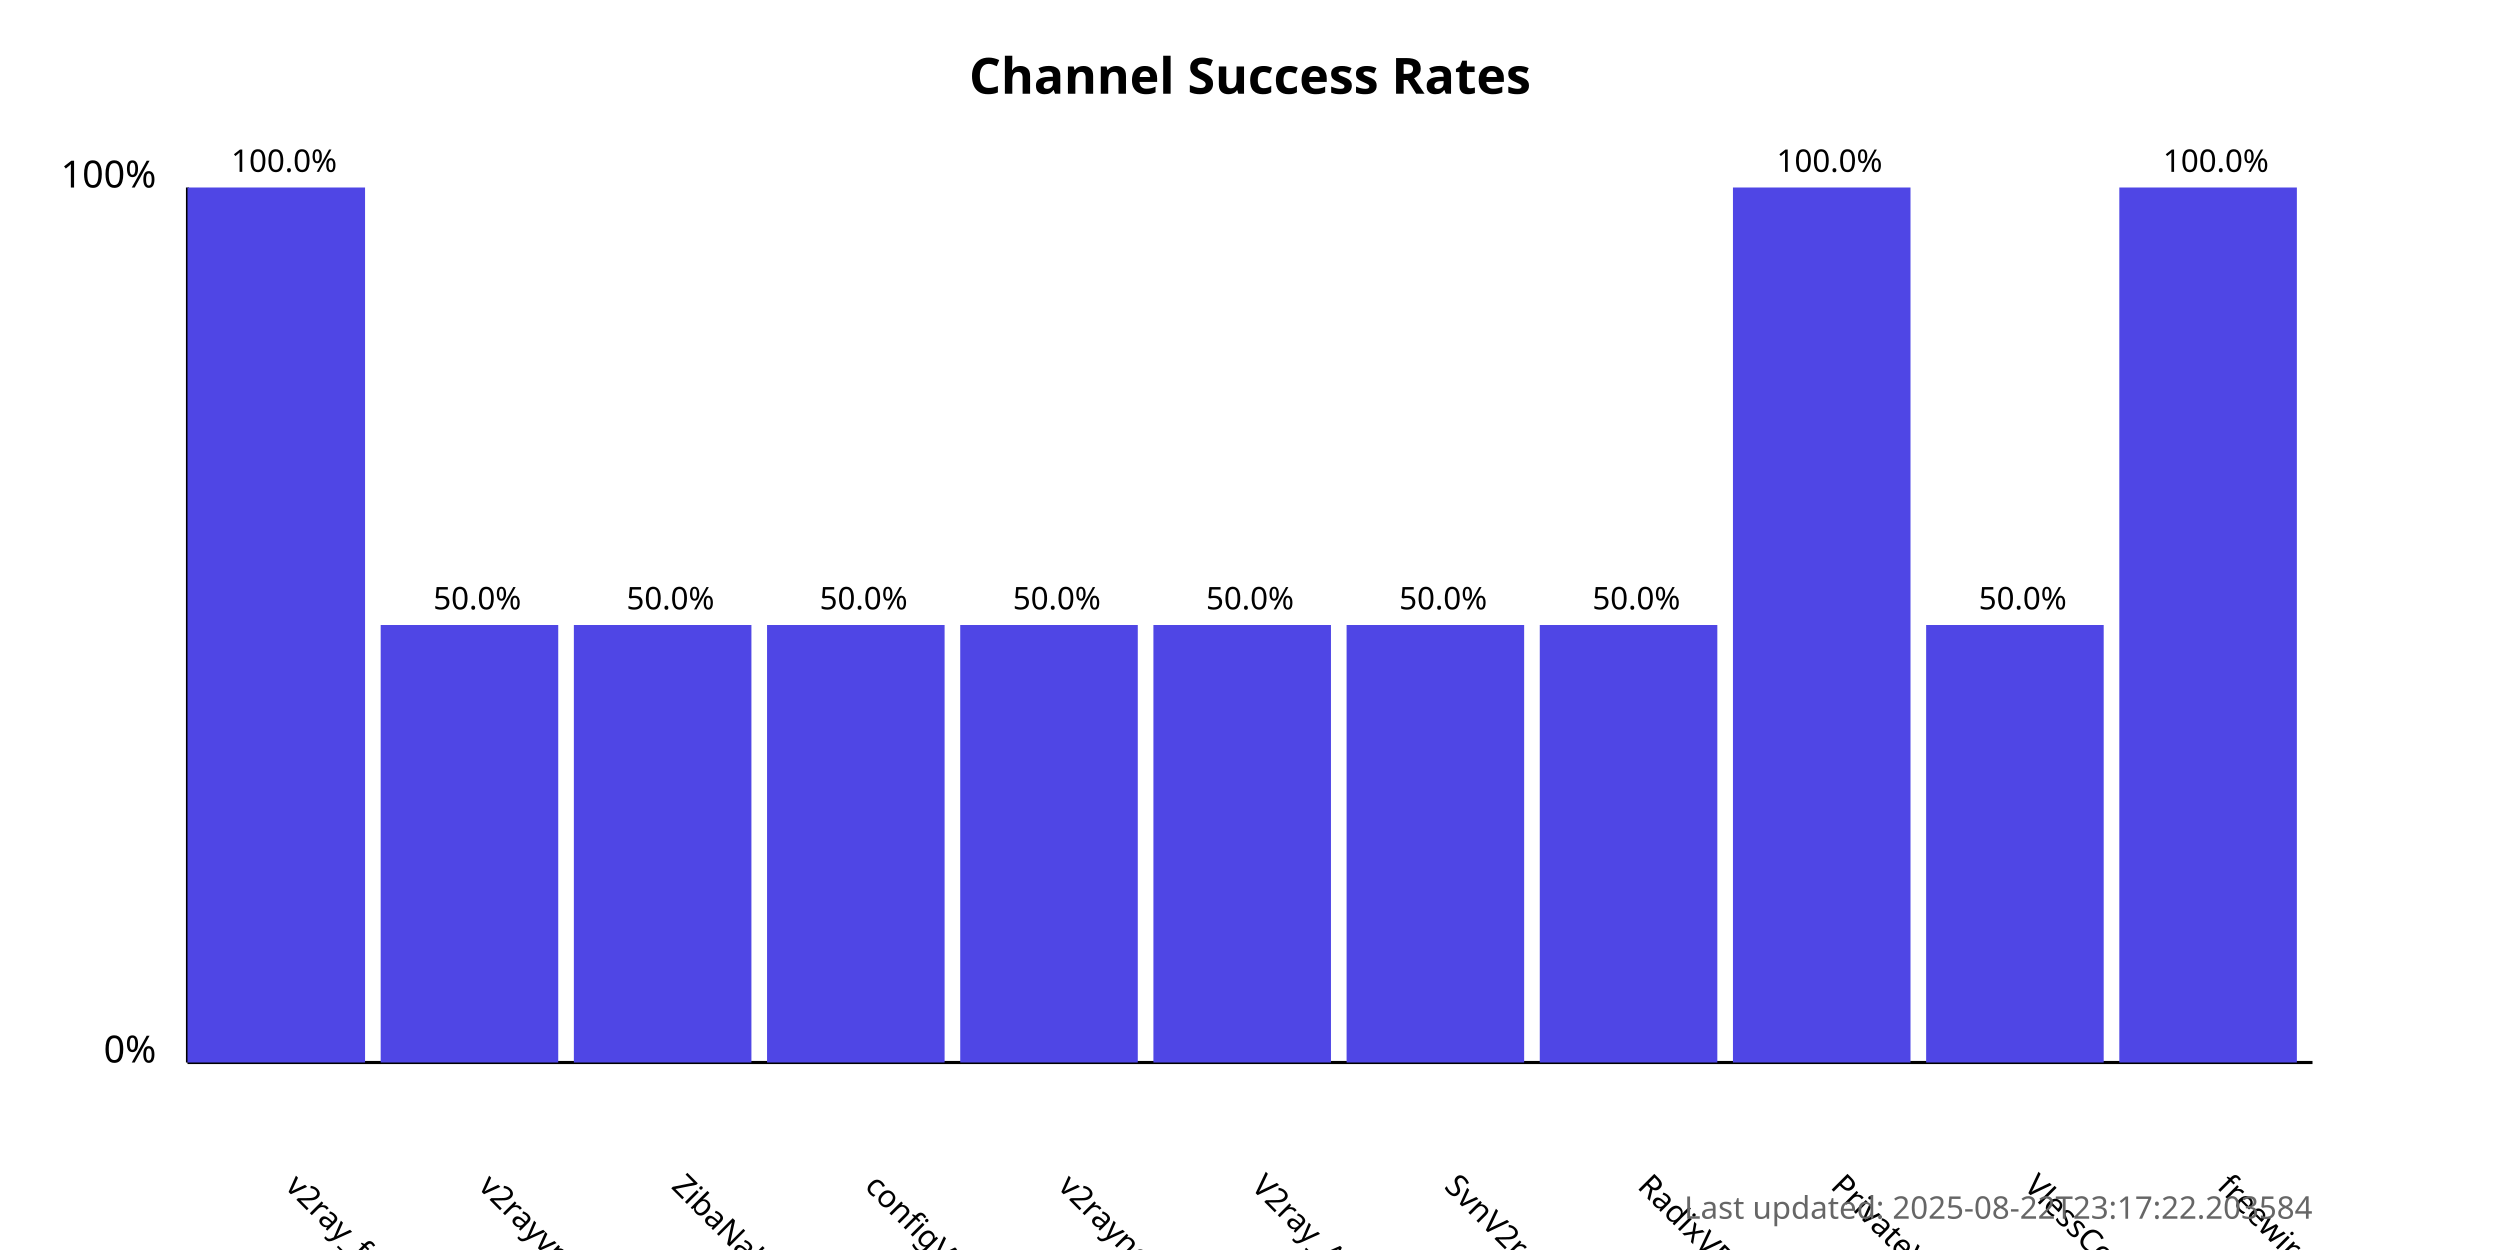
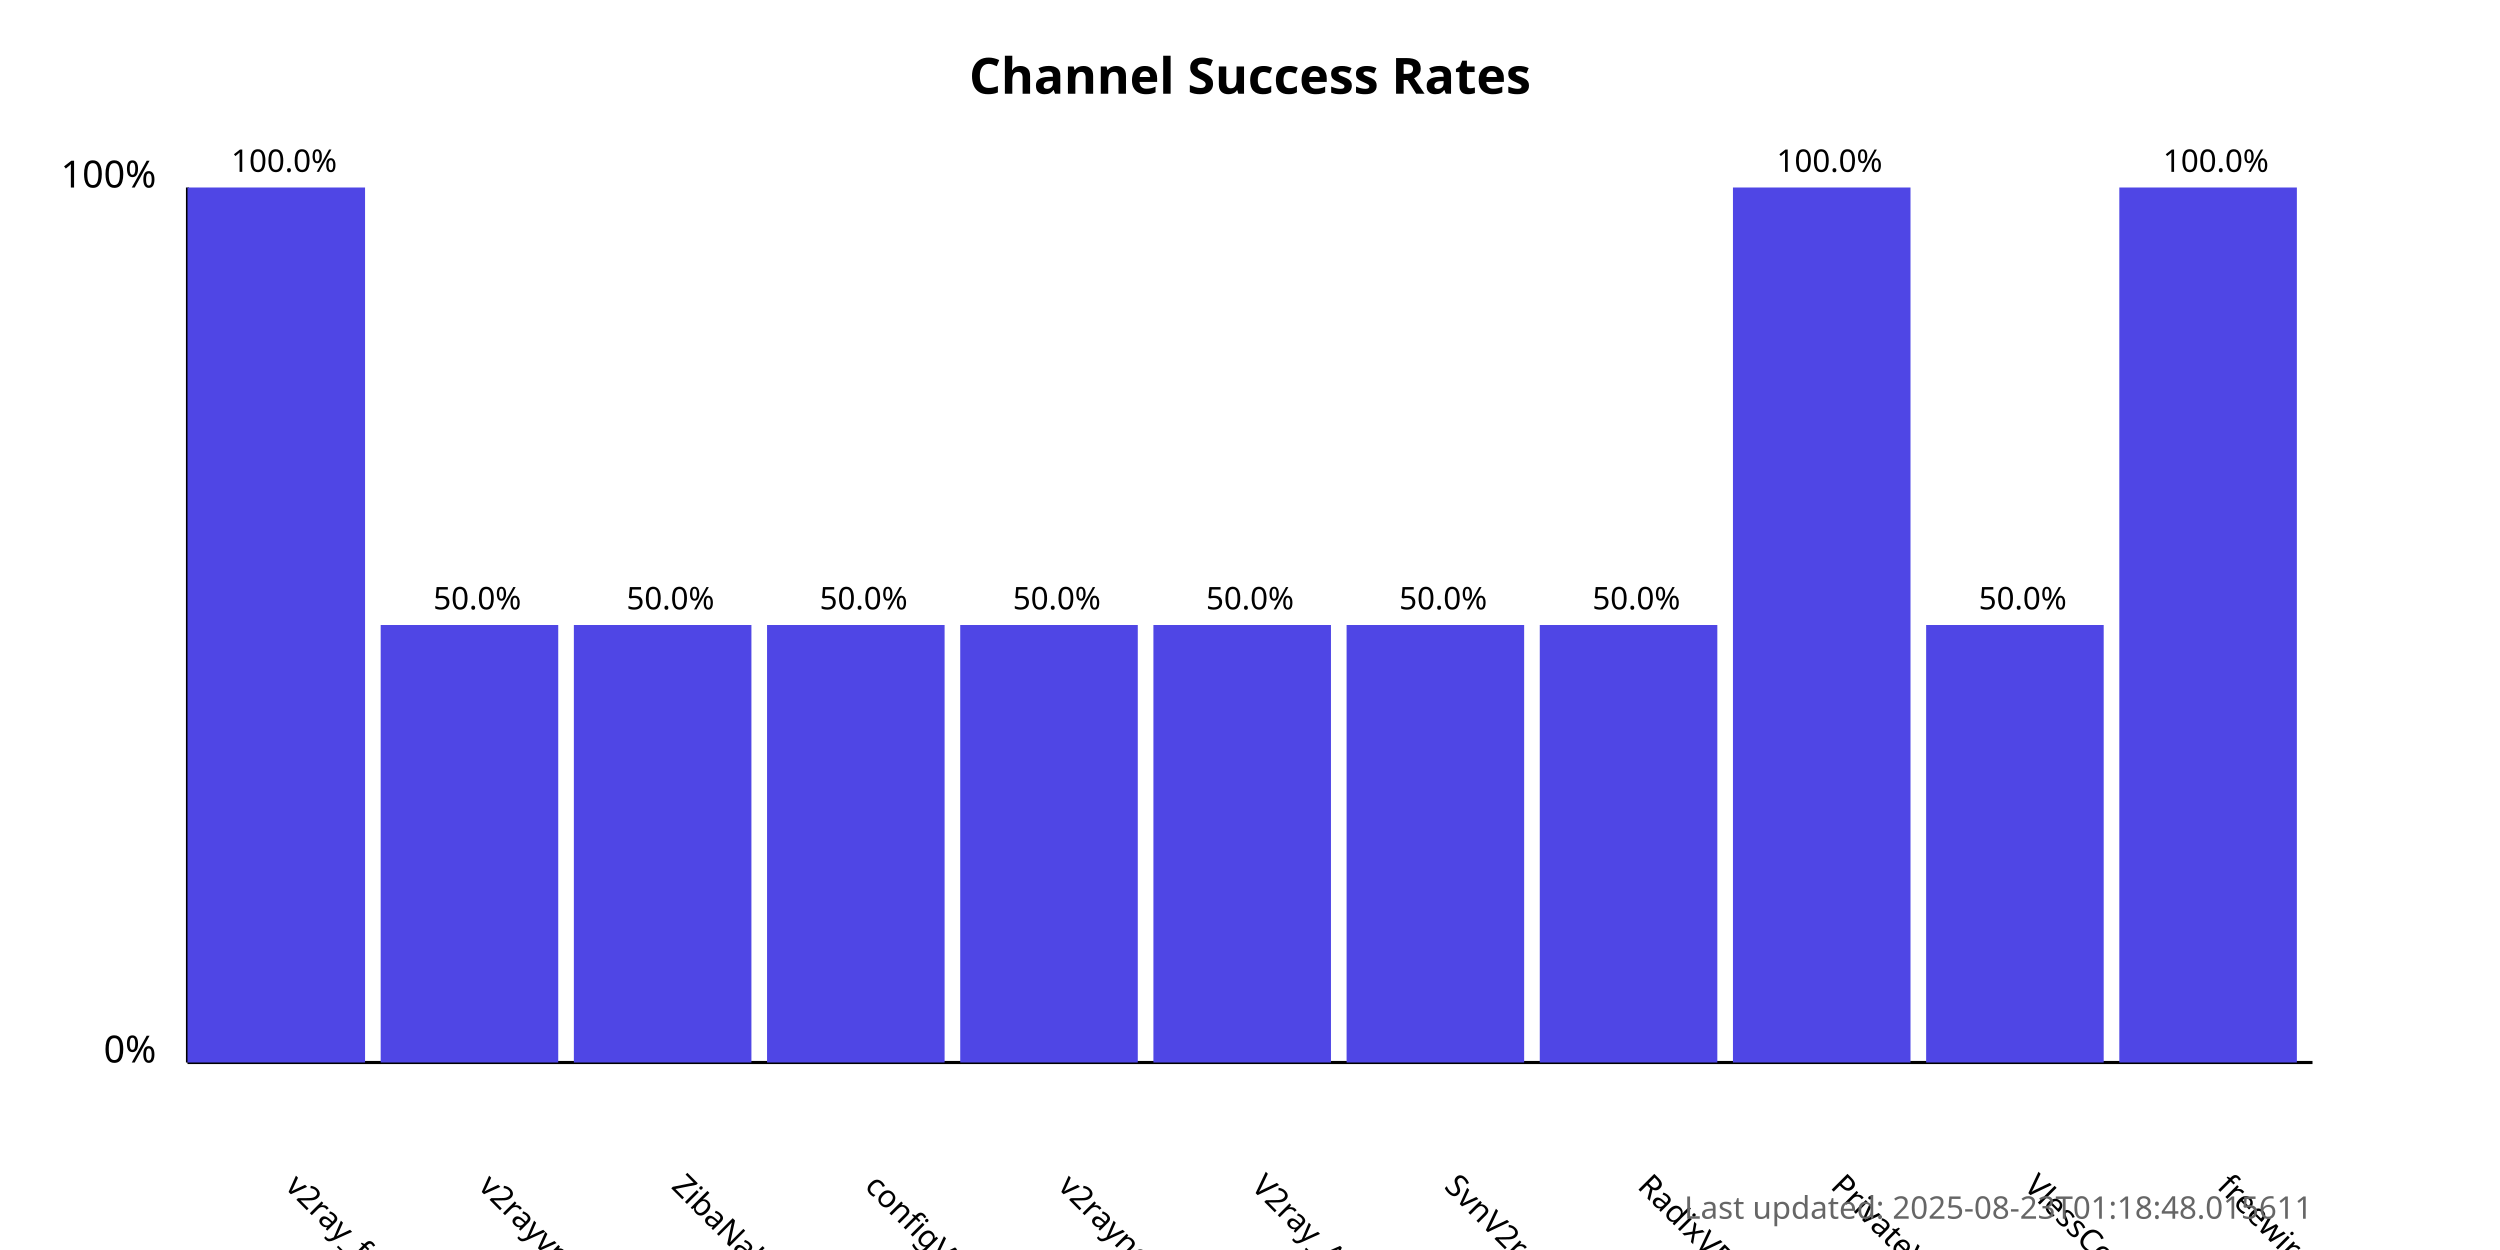
<svg xmlns="http://www.w3.org/2000/svg" width="800" height="400">
  <style>
            .chart-title { font: bold 16px sans-serif; }
            .axis-label { font: 12px sans-serif; }
            .tick-label { font: 10px sans-serif; }
            .bar { fill: #4f46e5; }
            .bar:hover { fill: #6366f1; }
            .timestamp { font: 10px sans-serif; fill: #666; }
        </style>
  <text x="400.0" y="30" text-anchor="middle" class="chart-title">
            Channel Success Rates
        </text>
  <line x1="60" y1="340" x2="60" y2="60" stroke="black" stroke-width="1" />
  <line x1="60" y1="340" x2="740" y2="340" stroke="black" stroke-width="1" />
  <text x="50" y="340" text-anchor="end" class="axis-label">0%</text>
  <text x="50" y="60" text-anchor="end" class="axis-label">100%</text>
  <g>
    <rect x="60" y="60.0" width="56.818" height="280.0" class="bar" />
    <text x="90.909" y="380" transform="rotate(45, 90.90909, 380)" text-anchor="start" class="tick-label">
                v2ray_free_conf
            </text>
    <text x="90.909" y="55.0" text-anchor="middle" class="tick-label">
                100.0%
            </text>
  </g>
  <g>
    <rect x="121.818" y="200.0" width="56.818" height="140.0" class="bar" />
    <text x="152.727" y="380" transform="rotate(45, 152.7273, 380)" text-anchor="start" class="tick-label">
                v2rayvpno
            </text>
    <text x="152.727" y="195.0" text-anchor="middle" class="tick-label">
                50.0%
            </text>
  </g>
  <g>
    <rect x="183.636" y="200.0" width="56.818" height="140.0" class="bar" />
    <text x="214.545" y="380" transform="rotate(45, 214.5455, 380)" text-anchor="start" class="tick-label">
                ZibaNabz
            </text>
    <text x="214.545" y="195.0" text-anchor="middle" class="tick-label">
                50.0%
            </text>
  </g>
  <g>
    <rect x="245.455" y="200.0" width="56.818" height="140.0" class="bar" />
    <text x="276.364" y="380" transform="rotate(45, 276.3636, 380)" text-anchor="start" class="tick-label">
                configV2rayForFree
            </text>
    <text x="276.364" y="195.0" text-anchor="middle" class="tick-label">
                50.0%
            </text>
  </g>
  <g>
    <rect x="307.273" y="200.0" width="56.818" height="140.0" class="bar" />
    <text x="338.182" y="380" transform="rotate(45, 338.1818, 380)" text-anchor="start" class="tick-label">
                v2rayngvpn
            </text>
    <text x="338.182" y="195.0" text-anchor="middle" class="tick-label">
                50.0%
            </text>
  </g>
  <g>
    <rect x="369.091" y="200.0" width="56.818" height="140.0" class="bar" />
    <text x="400.0" y="380" transform="rotate(45, 400.0, 380)" text-anchor="start" class="tick-label">
                V2ray_Alpha
            </text>
    <text x="400.0" y="195.0" text-anchor="middle" class="tick-label">
                50.0%
            </text>
  </g>
  <g>
    <rect x="430.909" y="200.0" width="56.818" height="140.0" class="bar" />
    <text x="461.818" y="380" transform="rotate(45, 461.8182, 380)" text-anchor="start" class="tick-label">
                SvnV2ray
            </text>
    <text x="461.818" y="195.0" text-anchor="middle" class="tick-label">
                50.0%
            </text>
  </g>
  <g>
    <rect x="492.727" y="200.0" width="56.818" height="140.0" class="bar" />
    <text x="523.636" y="380" transform="rotate(45, 523.6364, 380)" text-anchor="start" class="tick-label">
                RadixVPN
            </text>
    <text x="523.636" y="195.0" text-anchor="middle" class="tick-label">
                50.0%
            </text>
  </g>
  <g>
    <rect x="554.545" y="60.0" width="56.818" height="280.0" class="bar" />
    <text x="585.455" y="380" transform="rotate(45, 585.4545, 380)" text-anchor="start" class="tick-label">
                PrivateVPNs
            </text>
    <text x="585.455" y="55.0" text-anchor="middle" class="tick-label">
                100.0%
            </text>
  </g>
  <g>
    <rect x="616.364" y="200.0" width="56.818" height="140.0" class="bar" />
    <text x="647.273" y="380" transform="rotate(45, 647.2727, 380)" text-anchor="start" class="tick-label">
                VlessConfig
            </text>
    <text x="647.273" y="195.0" text-anchor="middle" class="tick-label">
                50.0%
            </text>
  </g>
  <g>
    <rect x="678.182" y="60.0" width="56.818" height="280.0" class="bar" />
    <text x="709.091" y="380" transform="rotate(45, 709.0909, 380)" text-anchor="start" class="tick-label">
                freewireguard
            </text>
    <text x="709.091" y="55.0" text-anchor="middle" class="tick-label">
                100.0%
            </text>
  </g>
  <text x="740" y="390" text-anchor="end" class="timestamp">
-             Last updated: 2025-08-22T23:17:22.203584
+             Last updated: 2025-08-23T01:18:48.015611
        </text>
</svg>
